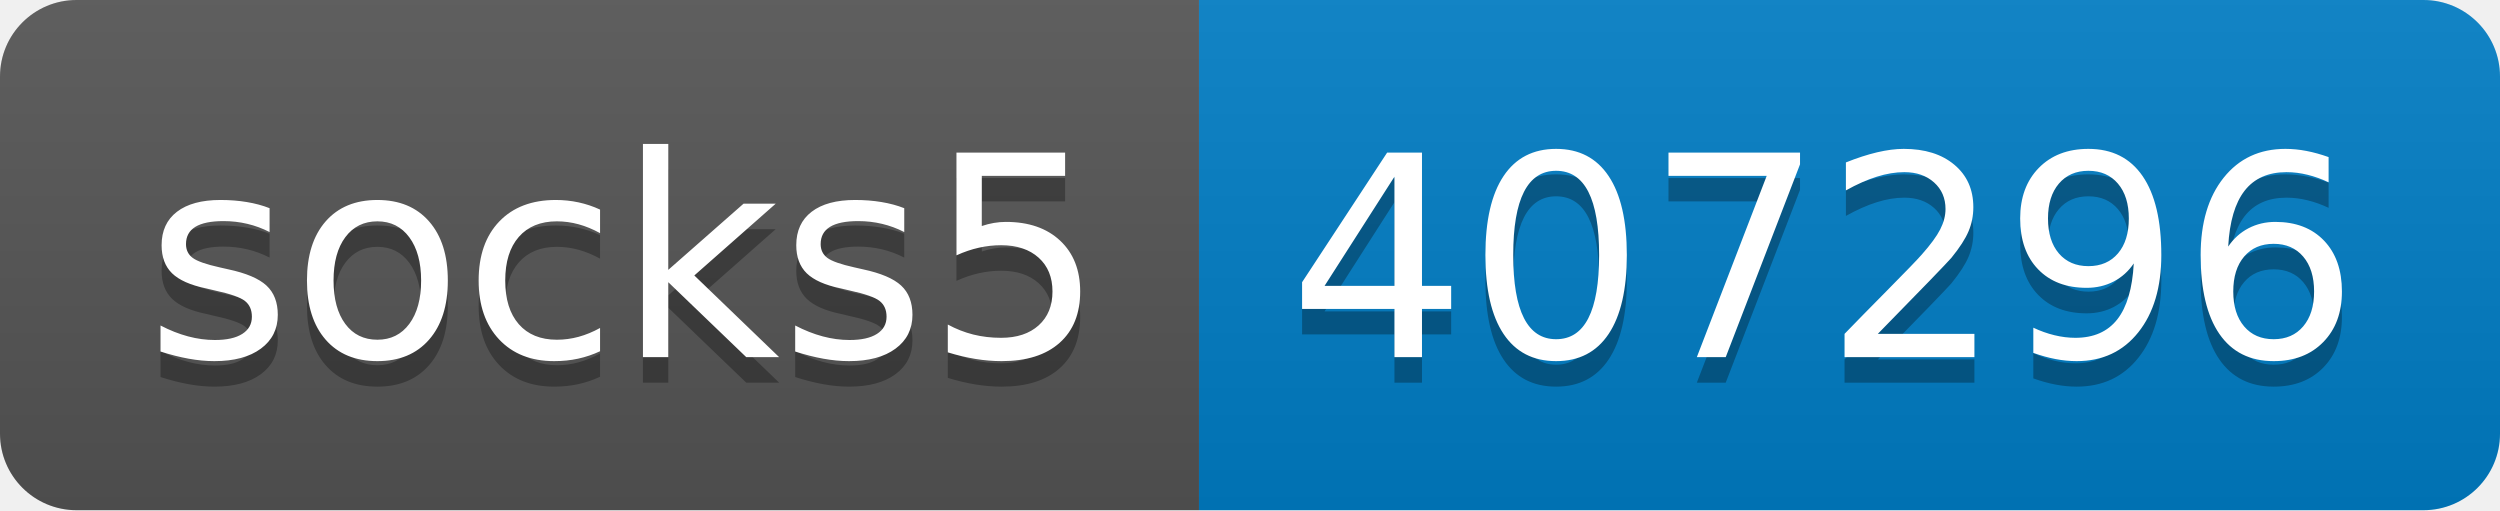
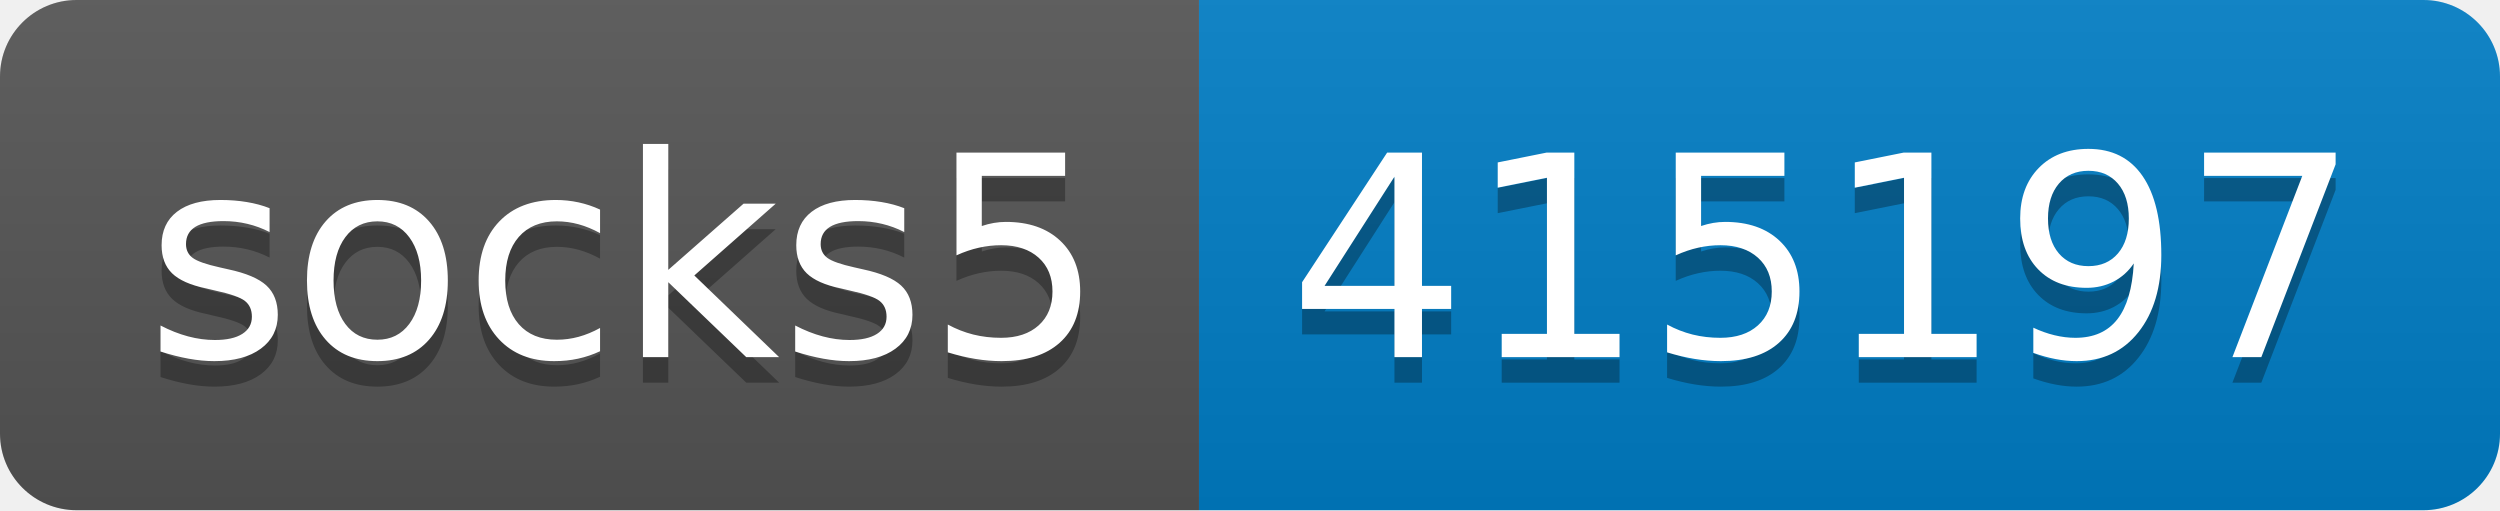
- <svg xmlns="http://www.w3.org/2000/svg" width="98" height="20" role="img" aria-label="socks5: 407296">
+ <svg xmlns="http://www.w3.org/2000/svg" width="98" height="20" role="img" aria-label="socks5: 415197">
  <linearGradient id="s" x2="0" y2="100%">
    <stop offset="0" stop-color="#bbb" stop-opacity=".1" />
    <stop offset="1" stop-opacity=".1" />
  </linearGradient>
  <clipPath id="r">
    <rect width="98" height="20" rx="3" fill="#fff" />
  </clipPath>
  <g clip-path="url(#r)">
    <rect width="47" height="20" fill="#555" />
    <rect x="47" width="51" height="20" fill="#007ec6" />
    <rect width="98" height="20" fill="url(#s)" />
  </g>
  <g fill="#fff" text-anchor="middle" font-family="Verdana,Geneva,DejaVu Sans,sans-serif" text-rendering="geometricPrecision" font-size="110">
    <text aria-hidden="true" x="245" y="150" fill="#010101" fill-opacity=".3" transform="scale(.1)" textLength="370">socks5</text>
    <text x="245" y="140" transform="scale(.1)" fill="#fff" textLength="370">socks5</text>
-     <text aria-hidden="true" x="715" y="150" fill="#010101" fill-opacity=".3" transform="scale(.1)" textLength="410">407296</text>
-     <text x="715" y="140" transform="scale(.1)" fill="#fff" textLength="410">407296</text>
+     <text aria-hidden="true" x="715" y="150" fill="#010101" fill-opacity=".3" transform="scale(.1)" textLength="410">415197</text>
+     <text x="715" y="140" transform="scale(.1)" fill="#fff" textLength="410">415197</text>
  </g>
</svg>
